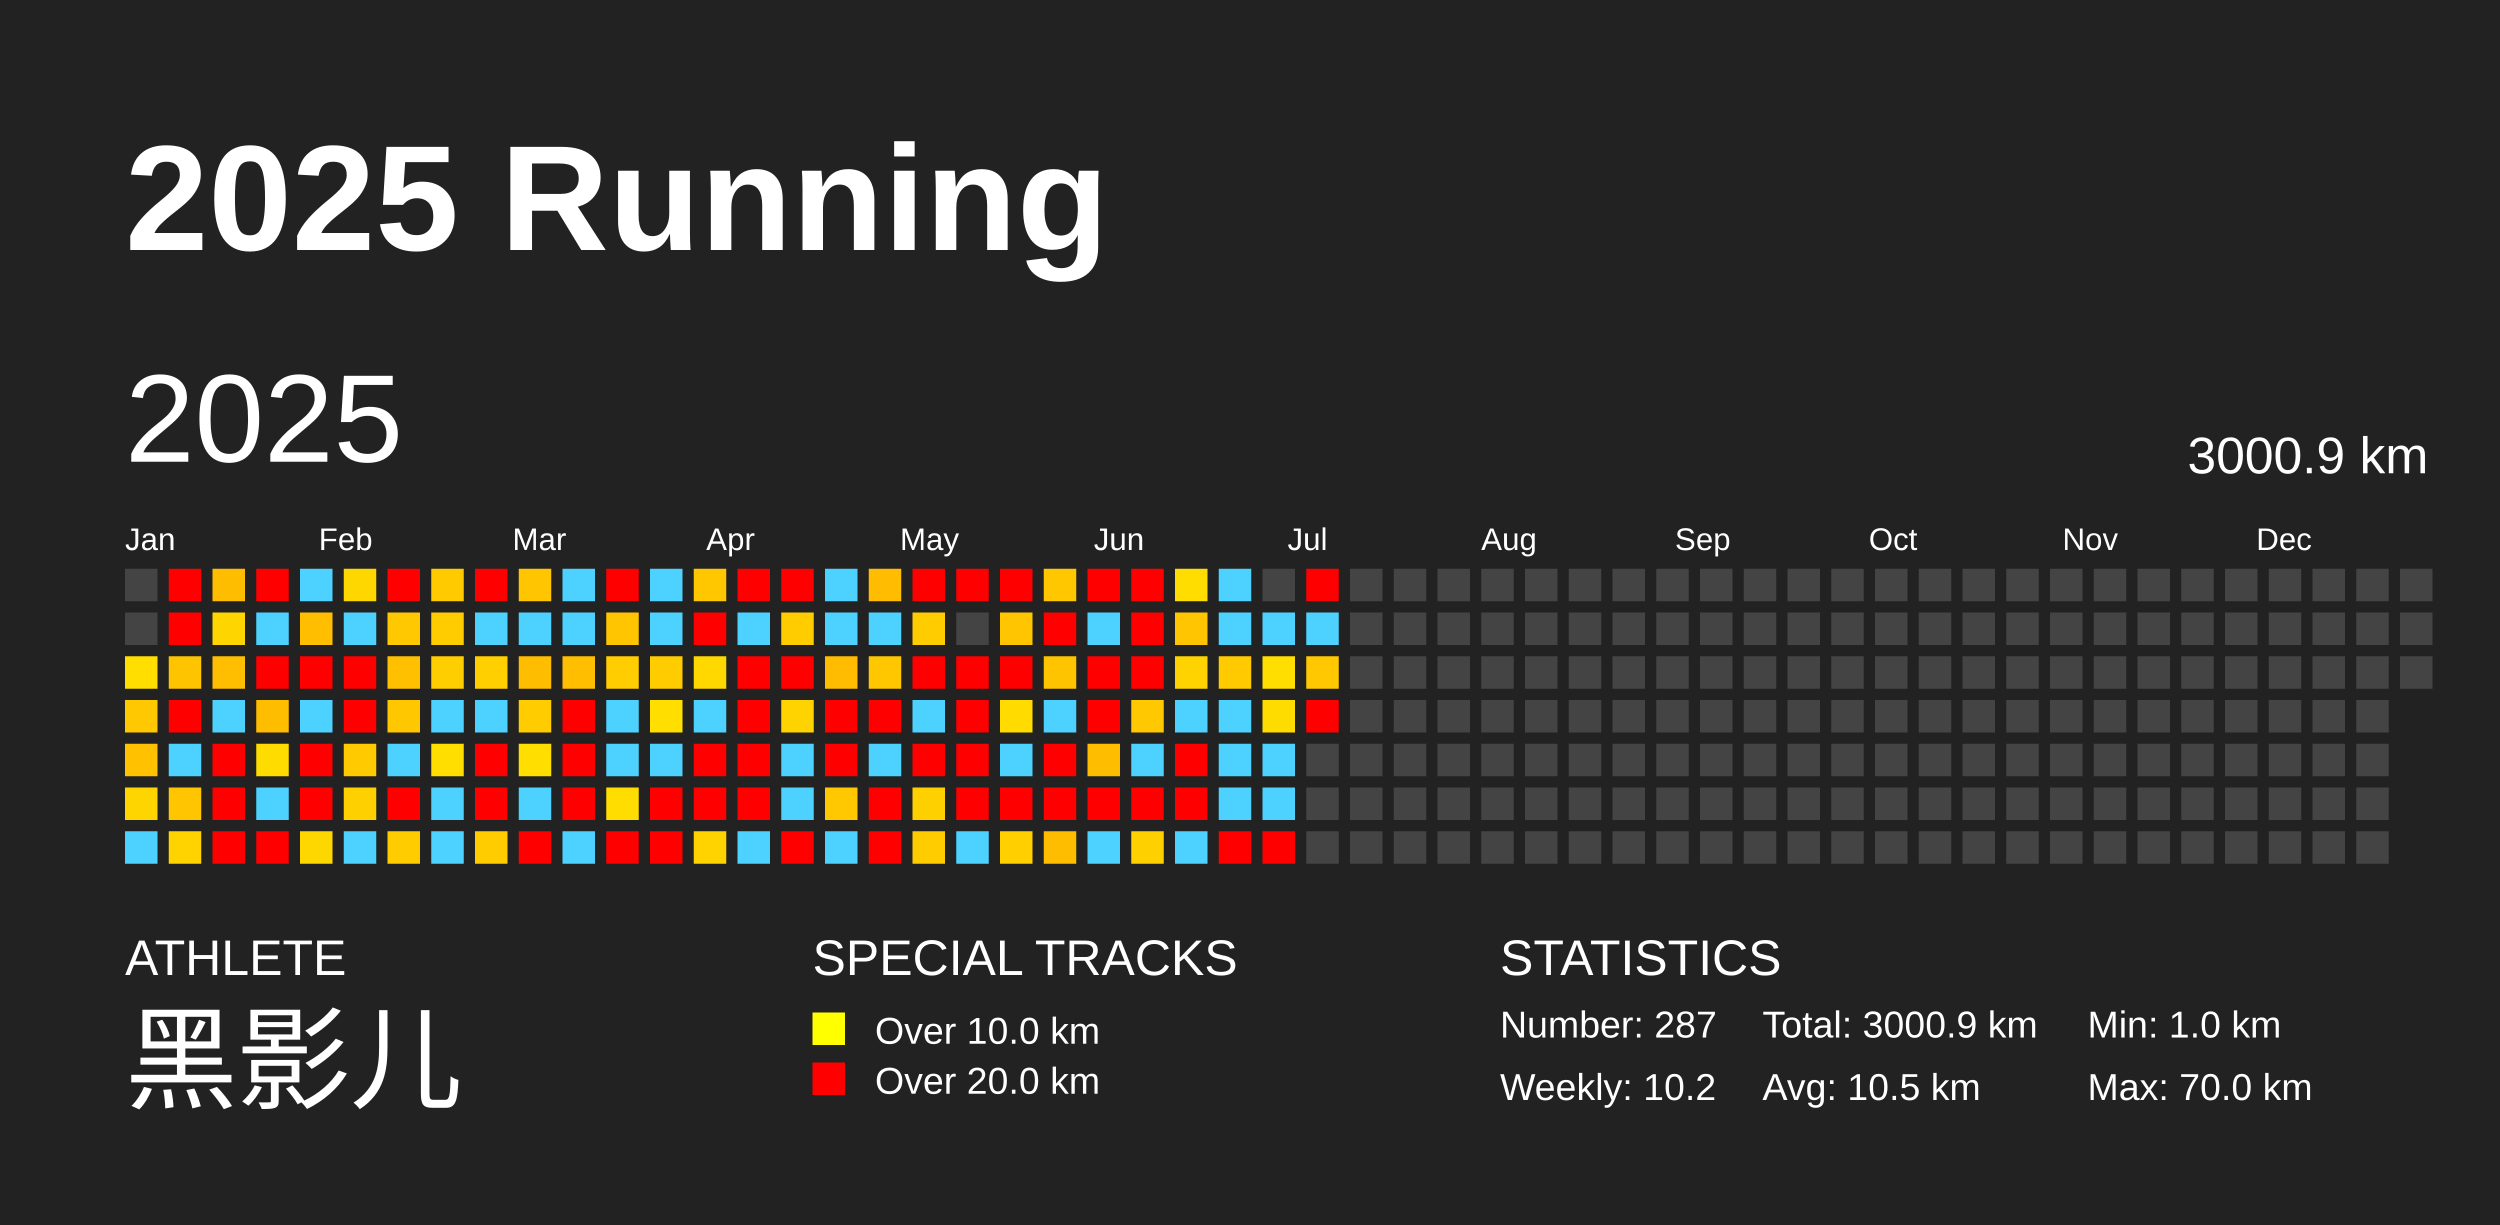
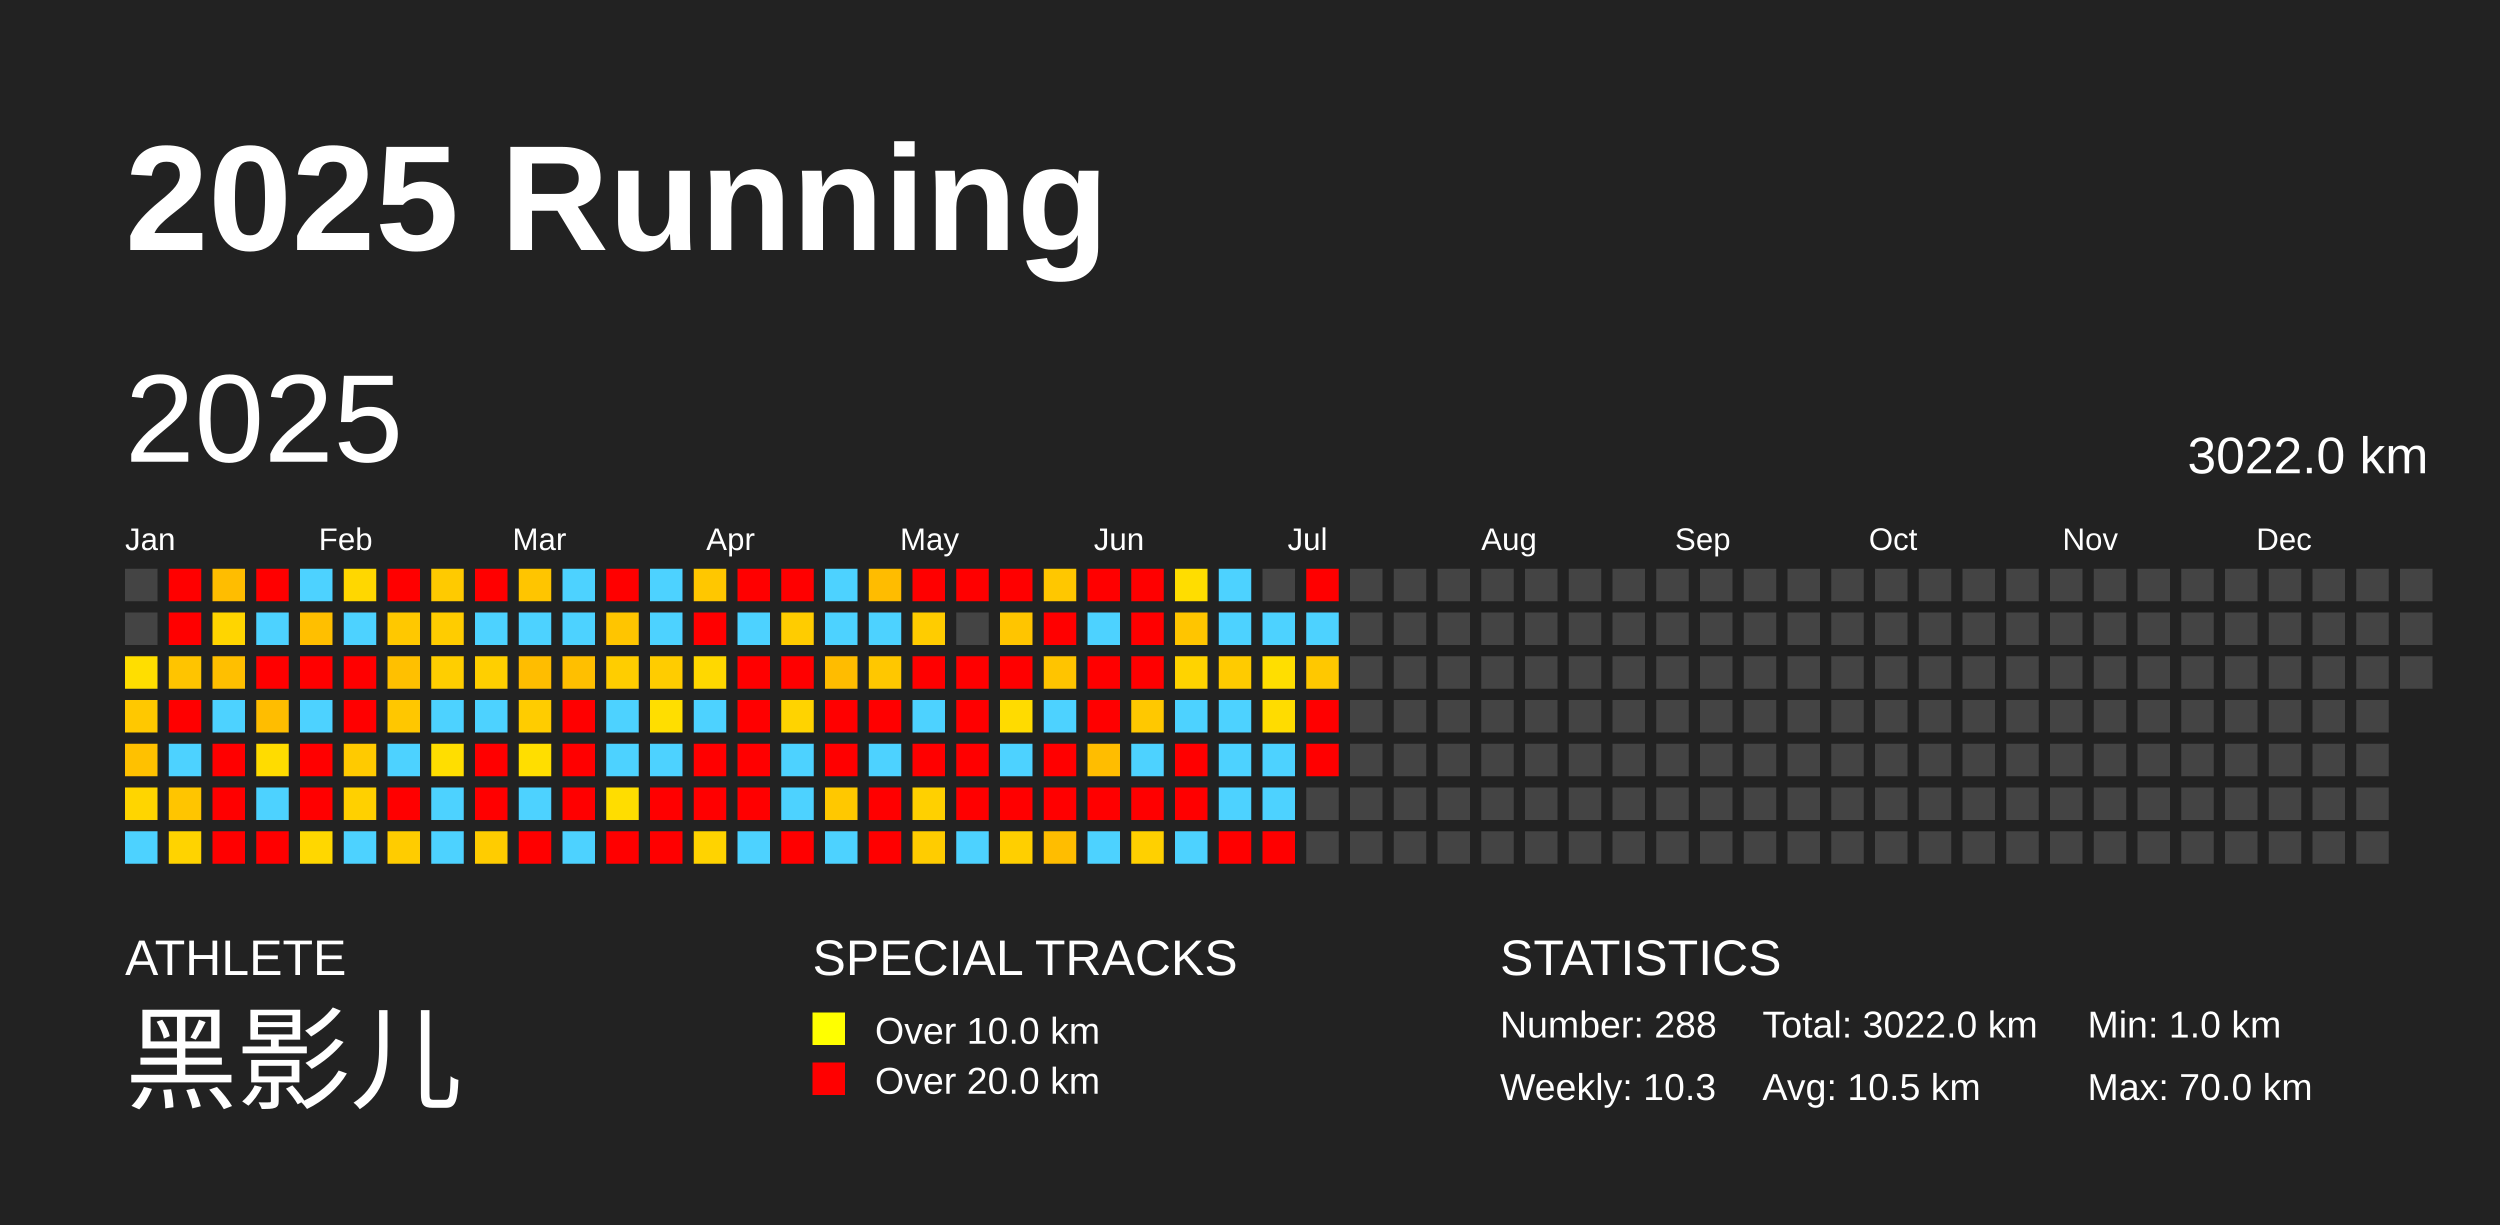
<svg xmlns="http://www.w3.org/2000/svg" baseProfile="full" height="98mm" version="1.1" viewBox="0,0,200,98" width="200mm">
  <defs />
  <rect fill="#222222" height="98" width="200" x="0" y="0" />
  <text fill="#FFFFFF" style="font-size:12px; font-family:Arial; font-weight:bold;" x="10" y="20">2025 Running</text>
  <text fill="#FFFFFF" style="font-size:4px; font-family:Arial" x="10" y="78">ATHLETE</text>
  <text fill="#FFFFFF" style="font-size:9px; font-family:Arial" x="10" y="88">黑影儿</text>
  <text fill="#FFFFFF" style="font-size:4px; font-family:Arial" x="65" y="78">SPECIAL TRACKS</text>
  <rect fill="yellow" height="2.6" width="2.6" x="65" y="81" />
  <text fill="#FFFFFF" style="font-size:3px; font-family:Arial" x="70" y="83.5">Over 10.0 km</text>
  <rect fill="red" height="2.6" width="2.6" x="65" y="85" />
  <text fill="#FFFFFF" style="font-size:3px; font-family:Arial" x="70" y="87.5">Over 20.0 km</text>
  <text fill="#FFFFFF" style="font-size:4px; font-family:Arial" x="120" y="78">STATISTICS</text>
-   <text fill="#FFFFFF" style="font-size:3px; font-family:Arial" x="120" y="83">Number: 287</text>
-   <text fill="#FFFFFF" style="font-size:3px; font-family:Arial" x="120" y="88">Weekly: 10.2</text>
-   <text fill="#FFFFFF" style="font-size:3px; font-family:Arial" x="141" y="83">Total: 3000.9 km</text>
+   <text fill="#FFFFFF" style="font-size:3px; font-family:Arial" x="120" y="83">Number: 288</text>
+   <text fill="#FFFFFF" style="font-size:3px; font-family:Arial" x="120" y="88">Weekly: 10.3</text>
+   <text fill="#FFFFFF" style="font-size:3px; font-family:Arial" x="141" y="83">Total: 3022.0 km</text>
  <text fill="#FFFFFF" style="font-size:3px; font-family:Arial" x="141" y="88">Avg: 10.5 km</text>
  <text fill="#FFFFFF" style="font-size:3px; font-family:Arial" x="167" y="83">Min: 1.0 km</text>
  <text fill="#FFFFFF" style="font-size:3px; font-family:Arial" x="167" y="88">Max: 70.0 km</text>
  <text dominant-baseline="hanging" fill="#FFFFFF" style="font-size:10.0px; font-family:Arial;" x="10" y="30">2025</text>
-   <text dominant-baseline="hanging" fill="#FFFFFF" style="font-size:4.125px; font-family:Arial;" x="175" y="35">3000.9 km</text>
+   <text dominant-baseline="hanging" fill="#FFFFFF" style="font-size:4.125px; font-family:Arial;" x="175" y="35">3022.0 km</text>
  <text fill="#FFFFFF" style="font-size:2.5px; font-family:Arial" x="10.0" y="44">Jan</text>
  <text fill="#FFFFFF" style="font-size:2.5px; font-family:Arial" x="25.5" y="44">Feb</text>
  <text fill="#FFFFFF" style="font-size:2.5px; font-family:Arial" x="41.0" y="44">Mar</text>
  <text fill="#FFFFFF" style="font-size:2.5px; font-family:Arial" x="56.5" y="44">Apr</text>
  <text fill="#FFFFFF" style="font-size:2.5px; font-family:Arial" x="72.0" y="44">May</text>
  <text fill="#FFFFFF" style="font-size:2.5px; font-family:Arial" x="87.5" y="44">Jun</text>
  <text fill="#FFFFFF" style="font-size:2.5px; font-family:Arial" x="103.0" y="44">Jul</text>
  <text fill="#FFFFFF" style="font-size:2.5px; font-family:Arial" x="118.5" y="44">Aug</text>
  <text fill="#FFFFFF" style="font-size:2.5px; font-family:Arial" x="134.0" y="44">Sep</text>
  <text fill="#FFFFFF" style="font-size:2.5px; font-family:Arial" x="149.5" y="44">Oct</text>
  <text fill="#FFFFFF" style="font-size:2.5px; font-family:Arial" x="165.0" y="44">Nov</text>
  <text fill="#FFFFFF" style="font-size:2.5px; font-family:Arial" x="180.5" y="44">Dec</text>
  <rect fill="#444444" height="2.6" width="2.6" x="10.0" y="45.5" />
  <rect fill="#444444" height="2.6" width="2.6" x="10.0" y="49.0" />
  <rect fill="#ffde00" height="2.6" width="2.6" x="10.0" y="52.5" />
  <rect fill="#ffc800" height="2.6" width="2.6" x="10.0" y="56.0" />
  <rect fill="#ffc100" height="2.6" width="2.6" x="10.0" y="59.5" />
  <rect fill="#ffd500" height="2.6" width="2.6" x="10.0" y="63.0" />
  <rect fill="#4dd2ff" height="2.6" width="2.6" x="10.0" y="66.5" />
  <rect fill="red" height="2.6" width="2.6" x="13.5" y="45.5" />
  <rect fill="red" height="2.6" width="2.6" x="13.5" y="49.0" />
  <rect fill="#ffc400" height="2.6" width="2.6" x="13.5" y="52.5" />
  <rect fill="red" height="2.6" width="2.6" x="13.5" y="56.0" />
  <rect fill="#4dd2ff" height="2.6" width="2.6" x="13.5" y="59.5" />
  <rect fill="#ffc500" height="2.6" width="2.6" x="13.5" y="63.0" />
  <rect fill="#ffd300" height="2.6" width="2.6" x="13.5" y="66.5" />
  <rect fill="#ffbd00" height="2.6" width="2.6" x="17.0" y="45.5" />
  <rect fill="#ffd500" height="2.6" width="2.6" x="17.0" y="49.0" />
  <rect fill="#ffbf00" height="2.6" width="2.6" x="17.0" y="52.5" />
  <rect fill="#4dd2ff" height="2.6" width="2.6" x="17.0" y="56.0" />
  <rect fill="red" height="2.6" width="2.6" x="17.0" y="59.5" />
  <rect fill="red" height="2.6" width="2.6" x="17.0" y="63.0" />
  <rect fill="red" height="2.6" width="2.6" x="17.0" y="66.5" />
  <rect fill="red" height="2.6" width="2.6" x="20.5" y="45.5" />
  <rect fill="#4dd2ff" height="2.6" width="2.6" x="20.5" y="49.0" />
  <rect fill="red" height="2.6" width="2.6" x="20.5" y="52.5" />
  <rect fill="#ffbd00" height="2.6" width="2.6" x="20.5" y="56.0" />
  <rect fill="#ffdc00" height="2.6" width="2.6" x="20.5" y="59.5" />
  <rect fill="#4dd2ff" height="2.6" width="2.6" x="20.5" y="63.0" />
  <rect fill="red" height="2.6" width="2.6" x="20.5" y="66.5" />
  <rect fill="#4dd2ff" height="2.6" width="2.6" x="24.0" y="45.5" />
  <rect fill="#ffbf00" height="2.6" width="2.6" x="24.0" y="49.0" />
  <rect fill="red" height="2.6" width="2.6" x="24.0" y="52.5" />
  <rect fill="#4dd2ff" height="2.6" width="2.6" x="24.0" y="56.0" />
  <rect fill="red" height="2.6" width="2.6" x="24.0" y="59.5" />
  <rect fill="red" height="2.6" width="2.6" x="24.0" y="63.0" />
  <rect fill="#ffd700" height="2.6" width="2.6" x="24.0" y="66.5" />
  <rect fill="#ffd700" height="2.6" width="2.6" x="27.5" y="45.5" />
  <rect fill="#4dd2ff" height="2.6" width="2.6" x="27.5" y="49.0" />
  <rect fill="red" height="2.6" width="2.6" x="27.5" y="52.5" />
  <rect fill="red" height="2.6" width="2.6" x="27.5" y="56.0" />
  <rect fill="#ffca00" height="2.6" width="2.6" x="27.5" y="59.5" />
  <rect fill="#ffd000" height="2.6" width="2.6" x="27.5" y="63.0" />
  <rect fill="#4dd2ff" height="2.6" width="2.6" x="27.5" y="66.5" />
  <rect fill="red" height="2.6" width="2.6" x="31.0" y="45.5" />
  <rect fill="#ffc800" height="2.6" width="2.6" x="31.0" y="49.0" />
  <rect fill="#ffc000" height="2.6" width="2.6" x="31.0" y="52.5" />
  <rect fill="#ffc700" height="2.6" width="2.6" x="31.0" y="56.0" />
  <rect fill="#4dd2ff" height="2.6" width="2.6" x="31.0" y="59.5" />
  <rect fill="red" height="2.6" width="2.6" x="31.0" y="63.0" />
  <rect fill="#ffcc00" height="2.6" width="2.6" x="31.0" y="66.5" />
  <rect fill="#ffca00" height="2.6" width="2.6" x="34.5" y="45.5" />
  <rect fill="#ffcc00" height="2.6" width="2.6" x="34.5" y="49.0" />
  <rect fill="#ffce00" height="2.6" width="2.6" x="34.5" y="52.5" />
  <rect fill="#4dd2ff" height="2.6" width="2.6" x="34.5" y="56.0" />
  <rect fill="#ffde00" height="2.6" width="2.6" x="34.5" y="59.5" />
  <rect fill="#4dd2ff" height="2.6" width="2.6" x="34.5" y="63.0" />
  <rect fill="#4dd2ff" height="2.6" width="2.6" x="34.5" y="66.5" />
  <rect fill="red" height="2.6" width="2.6" x="38.0" y="45.5" />
  <rect fill="#4dd2ff" height="2.6" width="2.6" x="38.0" y="49.0" />
  <rect fill="#ffcf00" height="2.6" width="2.6" x="38.0" y="52.5" />
  <rect fill="#4dd2ff" height="2.6" width="2.6" x="38.0" y="56.0" />
  <rect fill="red" height="2.6" width="2.6" x="38.0" y="59.5" />
  <rect fill="red" height="2.6" width="2.6" x="38.0" y="63.0" />
  <rect fill="#ffcc00" height="2.6" width="2.6" x="38.0" y="66.5" />
  <rect fill="#ffc500" height="2.6" width="2.6" x="41.5" y="45.5" />
  <rect fill="#4dd2ff" height="2.6" width="2.6" x="41.5" y="49.0" />
  <rect fill="#ffbd00" height="2.6" width="2.6" x="41.5" y="52.5" />
  <rect fill="#ffcc00" height="2.6" width="2.6" x="41.5" y="56.0" />
  <rect fill="#ffde00" height="2.6" width="2.6" x="41.5" y="59.5" />
  <rect fill="#4dd2ff" height="2.6" width="2.6" x="41.5" y="63.0" />
  <rect fill="red" height="2.6" width="2.6" x="41.5" y="66.5" />
  <rect fill="#4dd2ff" height="2.6" width="2.6" x="45.0" y="45.5" />
  <rect fill="#4dd2ff" height="2.6" width="2.6" x="45.0" y="49.0" />
  <rect fill="#ffbf00" height="2.6" width="2.6" x="45.0" y="52.5" />
  <rect fill="red" height="2.6" width="2.6" x="45.0" y="56.0" />
  <rect fill="red" height="2.6" width="2.6" x="45.0" y="59.5" />
  <rect fill="red" height="2.6" width="2.6" x="45.0" y="63.0" />
  <rect fill="#4dd2ff" height="2.6" width="2.6" x="45.0" y="66.5" />
  <rect fill="red" height="2.6" width="2.6" x="48.5" y="45.5" />
  <rect fill="#ffc500" height="2.6" width="2.6" x="48.5" y="49.0" />
  <rect fill="#ffcd00" height="2.6" width="2.6" x="48.5" y="52.5" />
  <rect fill="#4dd2ff" height="2.6" width="2.6" x="48.5" y="56.0" />
  <rect fill="#4dd2ff" height="2.6" width="2.6" x="48.5" y="59.5" />
  <rect fill="#ffdd00" height="2.6" width="2.6" x="48.5" y="63.0" />
  <rect fill="red" height="2.6" width="2.6" x="48.5" y="66.5" />
  <rect fill="#4dd2ff" height="2.6" width="2.6" x="52.0" y="45.5" />
  <rect fill="#4dd2ff" height="2.6" width="2.6" x="52.0" y="49.0" />
  <rect fill="#ffcc00" height="2.6" width="2.6" x="52.0" y="52.5" />
  <rect fill="#ffde00" height="2.6" width="2.6" x="52.0" y="56.0" />
  <rect fill="#4dd2ff" height="2.6" width="2.6" x="52.0" y="59.5" />
  <rect fill="red" height="2.6" width="2.6" x="52.0" y="63.0" />
  <rect fill="red" height="2.6" width="2.6" x="52.0" y="66.5" />
  <rect fill="#ffc700" height="2.6" width="2.6" x="55.5" y="45.5" />
  <rect fill="red" height="2.6" width="2.6" x="55.5" y="49.0" />
  <rect fill="#ffd800" height="2.6" width="2.6" x="55.5" y="52.5" />
  <rect fill="#4dd2ff" height="2.6" width="2.6" x="55.5" y="56.0" />
  <rect fill="red" height="2.6" width="2.6" x="55.5" y="59.5" />
  <rect fill="red" height="2.6" width="2.6" x="55.5" y="63.0" />
  <rect fill="#ffd300" height="2.6" width="2.6" x="55.5" y="66.5" />
  <rect fill="red" height="2.6" width="2.6" x="59.0" y="45.5" />
  <rect fill="#4dd2ff" height="2.6" width="2.6" x="59.0" y="49.0" />
  <rect fill="red" height="2.6" width="2.6" x="59.0" y="52.5" />
  <rect fill="red" height="2.6" width="2.6" x="59.0" y="56.0" />
  <rect fill="red" height="2.6" width="2.6" x="59.0" y="59.5" />
  <rect fill="red" height="2.6" width="2.6" x="59.0" y="63.0" />
  <rect fill="#4dd2ff" height="2.6" width="2.6" x="59.0" y="66.5" />
  <rect fill="red" height="2.6" width="2.6" x="62.5" y="45.5" />
  <rect fill="#ffcc00" height="2.6" width="2.6" x="62.5" y="49.0" />
  <rect fill="red" height="2.6" width="2.6" x="62.5" y="52.5" />
  <rect fill="#ffd300" height="2.6" width="2.6" x="62.5" y="56.0" />
  <rect fill="#4dd2ff" height="2.6" width="2.6" x="62.5" y="59.5" />
  <rect fill="#4dd2ff" height="2.6" width="2.6" x="62.5" y="63.0" />
  <rect fill="red" height="2.6" width="2.6" x="62.5" y="66.5" />
  <rect fill="#4dd2ff" height="2.6" width="2.6" x="66.0" y="45.5" />
  <rect fill="#4dd2ff" height="2.6" width="2.6" x="66.0" y="49.0" />
  <rect fill="#ffbc00" height="2.6" width="2.6" x="66.0" y="52.5" />
  <rect fill="red" height="2.6" width="2.6" x="66.0" y="56.0" />
  <rect fill="red" height="2.6" width="2.6" x="66.0" y="59.5" />
  <rect fill="#ffc800" height="2.6" width="2.6" x="66.0" y="63.0" />
  <rect fill="#4dd2ff" height="2.6" width="2.6" x="66.0" y="66.5" />
  <rect fill="#ffbc00" height="2.6" width="2.6" x="69.5" y="45.5" />
  <rect fill="#4dd2ff" height="2.6" width="2.6" x="69.5" y="49.0" />
  <rect fill="#ffc700" height="2.6" width="2.6" x="69.5" y="52.5" />
  <rect fill="red" height="2.6" width="2.6" x="69.5" y="56.0" />
  <rect fill="#4dd2ff" height="2.6" width="2.6" x="69.5" y="59.5" />
  <rect fill="red" height="2.6" width="2.6" x="69.5" y="63.0" />
  <rect fill="red" height="2.6" width="2.6" x="69.5" y="66.5" />
  <rect fill="red" height="2.6" width="2.6" x="73.0" y="45.5" />
  <rect fill="#ffcc00" height="2.6" width="2.6" x="73.0" y="49.0" />
  <rect fill="red" height="2.6" width="2.6" x="73.0" y="52.5" />
  <rect fill="#4dd2ff" height="2.6" width="2.6" x="73.0" y="56.0" />
  <rect fill="red" height="2.6" width="2.6" x="73.0" y="59.5" />
  <rect fill="#ffd000" height="2.6" width="2.6" x="73.0" y="63.0" />
  <rect fill="#ffcc00" height="2.6" width="2.6" x="73.0" y="66.5" />
  <rect fill="red" height="2.6" width="2.6" x="76.5" y="45.5" />
  <rect fill="#444444" height="2.6" width="2.6" x="76.5" y="49.0" />
  <rect fill="red" height="2.6" width="2.6" x="76.5" y="52.5" />
  <rect fill="red" height="2.6" width="2.6" x="76.5" y="56.0" />
  <rect fill="red" height="2.6" width="2.6" x="76.5" y="59.5" />
  <rect fill="red" height="2.6" width="2.6" x="76.5" y="63.0" />
  <rect fill="#4dd2ff" height="2.6" width="2.6" x="76.5" y="66.5" />
  <rect fill="red" height="2.6" width="2.6" x="80.0" y="45.5" />
  <rect fill="#ffc500" height="2.6" width="2.6" x="80.0" y="49.0" />
  <rect fill="red" height="2.6" width="2.6" x="80.0" y="52.5" />
  <rect fill="#ffdb00" height="2.6" width="2.6" x="80.0" y="56.0" />
  <rect fill="#4dd2ff" height="2.6" width="2.6" x="80.0" y="59.5" />
  <rect fill="red" height="2.6" width="2.6" x="80.0" y="63.0" />
  <rect fill="#ffcf00" height="2.6" width="2.6" x="80.0" y="66.5" />
  <rect fill="#ffc700" height="2.6" width="2.6" x="83.5" y="45.5" />
  <rect fill="red" height="2.6" width="2.6" x="83.5" y="49.0" />
  <rect fill="#ffc400" height="2.6" width="2.6" x="83.5" y="52.5" />
  <rect fill="#4dd2ff" height="2.6" width="2.6" x="83.5" y="56.0" />
  <rect fill="red" height="2.6" width="2.6" x="83.5" y="59.5" />
  <rect fill="red" height="2.6" width="2.6" x="83.5" y="63.0" />
  <rect fill="#ffbd00" height="2.6" width="2.6" x="83.5" y="66.5" />
  <rect fill="red" height="2.6" width="2.6" x="87.0" y="45.5" />
  <rect fill="#4dd2ff" height="2.6" width="2.6" x="87.0" y="49.0" />
  <rect fill="red" height="2.6" width="2.6" x="87.0" y="52.5" />
  <rect fill="red" height="2.6" width="2.6" x="87.0" y="56.0" />
  <rect fill="#ffbd00" height="2.6" width="2.6" x="87.0" y="59.5" />
  <rect fill="red" height="2.6" width="2.6" x="87.0" y="63.0" />
  <rect fill="#4dd2ff" height="2.6" width="2.6" x="87.0" y="66.5" />
  <rect fill="red" height="2.6" width="2.6" x="90.5" y="45.5" />
  <rect fill="red" height="2.6" width="2.6" x="90.5" y="49.0" />
  <rect fill="red" height="2.6" width="2.6" x="90.5" y="52.5" />
  <rect fill="#ffc800" height="2.6" width="2.6" x="90.5" y="56.0" />
  <rect fill="#4dd2ff" height="2.6" width="2.6" x="90.5" y="59.5" />
  <rect fill="red" height="2.6" width="2.6" x="90.5" y="63.0" />
  <rect fill="#ffd000" height="2.6" width="2.6" x="90.5" y="66.5" />
  <rect fill="#ffdd00" height="2.6" width="2.6" x="94.0" y="45.5" />
  <rect fill="#ffc500" height="2.6" width="2.6" x="94.0" y="49.0" />
  <rect fill="#ffd300" height="2.6" width="2.6" x="94.0" y="52.5" />
  <rect fill="#4dd2ff" height="2.6" width="2.6" x="94.0" y="56.0" />
  <rect fill="red" height="2.6" width="2.6" x="94.0" y="59.5" />
  <rect fill="red" height="2.6" width="2.6" x="94.0" y="63.0" />
  <rect fill="#4dd2ff" height="2.6" width="2.6" x="94.0" y="66.5" />
  <rect fill="#4dd2ff" height="2.6" width="2.6" x="97.5" y="45.5" />
  <rect fill="#4dd2ff" height="2.6" width="2.6" x="97.5" y="49.0" />
  <rect fill="#ffcb00" height="2.6" width="2.6" x="97.5" y="52.5" />
  <rect fill="#4dd2ff" height="2.6" width="2.6" x="97.5" y="56.0" />
  <rect fill="#4dd2ff" height="2.6" width="2.6" x="97.5" y="59.5" />
  <rect fill="#4dd2ff" height="2.6" width="2.6" x="97.5" y="63.0" />
  <rect fill="red" height="2.6" width="2.6" x="97.5" y="66.5" />
  <rect fill="#444444" height="2.6" width="2.6" x="101.0" y="45.5" />
  <rect fill="#4dd2ff" height="2.6" width="2.6" x="101.0" y="49.0" />
  <rect fill="#ffde00" height="2.6" width="2.6" x="101.0" y="52.5" />
  <rect fill="#ffdc00" height="2.6" width="2.6" x="101.0" y="56.0" />
  <rect fill="#4dd2ff" height="2.6" width="2.6" x="101.0" y="59.5" />
  <rect fill="#4dd2ff" height="2.6" width="2.6" x="101.0" y="63.0" />
  <rect fill="red" height="2.6" width="2.6" x="101.0" y="66.5" />
  <rect fill="red" height="2.6" width="2.6" x="104.5" y="45.5" />
  <rect fill="#4dd2ff" height="2.6" width="2.6" x="104.5" y="49.0" />
  <rect fill="#ffc800" height="2.6" width="2.6" x="104.5" y="52.5" />
  <rect fill="red" height="2.6" width="2.6" x="104.5" y="56.0" />
-   <rect fill="#444444" height="2.6" width="2.6" x="104.5" y="59.5" />
+   <rect fill="red" height="2.6" width="2.6" x="104.5" y="59.5" />
  <rect fill="#444444" height="2.6" width="2.6" x="104.5" y="63.0" />
  <rect fill="#444444" height="2.6" width="2.6" x="104.5" y="66.5" />
  <rect fill="#444444" height="2.6" width="2.6" x="108.0" y="45.5" />
  <rect fill="#444444" height="2.6" width="2.6" x="108.0" y="49.0" />
  <rect fill="#444444" height="2.6" width="2.6" x="108.0" y="52.5" />
  <rect fill="#444444" height="2.6" width="2.6" x="108.0" y="56.0" />
  <rect fill="#444444" height="2.6" width="2.6" x="108.0" y="59.5" />
  <rect fill="#444444" height="2.6" width="2.6" x="108.0" y="63.0" />
  <rect fill="#444444" height="2.6" width="2.6" x="108.0" y="66.5" />
  <rect fill="#444444" height="2.6" width="2.6" x="111.5" y="45.5" />
  <rect fill="#444444" height="2.6" width="2.6" x="111.5" y="49.0" />
  <rect fill="#444444" height="2.6" width="2.6" x="111.5" y="52.5" />
  <rect fill="#444444" height="2.6" width="2.6" x="111.5" y="56.0" />
  <rect fill="#444444" height="2.6" width="2.6" x="111.5" y="59.5" />
  <rect fill="#444444" height="2.6" width="2.6" x="111.5" y="63.0" />
  <rect fill="#444444" height="2.6" width="2.6" x="111.5" y="66.5" />
  <rect fill="#444444" height="2.6" width="2.6" x="115.0" y="45.5" />
  <rect fill="#444444" height="2.6" width="2.6" x="115.0" y="49.0" />
  <rect fill="#444444" height="2.6" width="2.6" x="115.0" y="52.5" />
  <rect fill="#444444" height="2.6" width="2.6" x="115.0" y="56.0" />
  <rect fill="#444444" height="2.6" width="2.6" x="115.0" y="59.5" />
  <rect fill="#444444" height="2.6" width="2.6" x="115.0" y="63.0" />
  <rect fill="#444444" height="2.6" width="2.6" x="115.0" y="66.5" />
  <rect fill="#444444" height="2.6" width="2.6" x="118.5" y="45.5" />
  <rect fill="#444444" height="2.6" width="2.6" x="118.5" y="49.0" />
  <rect fill="#444444" height="2.6" width="2.6" x="118.5" y="52.5" />
  <rect fill="#444444" height="2.6" width="2.6" x="118.5" y="56.0" />
  <rect fill="#444444" height="2.6" width="2.6" x="118.5" y="59.5" />
  <rect fill="#444444" height="2.6" width="2.6" x="118.5" y="63.0" />
  <rect fill="#444444" height="2.6" width="2.6" x="118.5" y="66.5" />
  <rect fill="#444444" height="2.6" width="2.6" x="122.0" y="45.5" />
  <rect fill="#444444" height="2.6" width="2.6" x="122.0" y="49.0" />
  <rect fill="#444444" height="2.6" width="2.6" x="122.0" y="52.5" />
  <rect fill="#444444" height="2.6" width="2.6" x="122.0" y="56.0" />
  <rect fill="#444444" height="2.6" width="2.6" x="122.0" y="59.5" />
  <rect fill="#444444" height="2.6" width="2.6" x="122.0" y="63.0" />
  <rect fill="#444444" height="2.6" width="2.6" x="122.0" y="66.5" />
  <rect fill="#444444" height="2.6" width="2.6" x="125.5" y="45.5" />
  <rect fill="#444444" height="2.6" width="2.6" x="125.5" y="49.0" />
  <rect fill="#444444" height="2.6" width="2.6" x="125.5" y="52.5" />
  <rect fill="#444444" height="2.6" width="2.6" x="125.5" y="56.0" />
  <rect fill="#444444" height="2.6" width="2.6" x="125.5" y="59.5" />
  <rect fill="#444444" height="2.6" width="2.6" x="125.5" y="63.0" />
  <rect fill="#444444" height="2.6" width="2.6" x="125.5" y="66.5" />
  <rect fill="#444444" height="2.6" width="2.6" x="129.0" y="45.5" />
  <rect fill="#444444" height="2.6" width="2.6" x="129.0" y="49.0" />
  <rect fill="#444444" height="2.6" width="2.6" x="129.0" y="52.5" />
  <rect fill="#444444" height="2.6" width="2.6" x="129.0" y="56.0" />
  <rect fill="#444444" height="2.6" width="2.6" x="129.0" y="59.5" />
  <rect fill="#444444" height="2.6" width="2.6" x="129.0" y="63.0" />
  <rect fill="#444444" height="2.6" width="2.6" x="129.0" y="66.5" />
  <rect fill="#444444" height="2.6" width="2.6" x="132.5" y="45.5" />
  <rect fill="#444444" height="2.6" width="2.6" x="132.5" y="49.0" />
  <rect fill="#444444" height="2.6" width="2.6" x="132.5" y="52.5" />
  <rect fill="#444444" height="2.6" width="2.6" x="132.5" y="56.0" />
  <rect fill="#444444" height="2.6" width="2.6" x="132.5" y="59.5" />
  <rect fill="#444444" height="2.6" width="2.6" x="132.5" y="63.0" />
  <rect fill="#444444" height="2.6" width="2.6" x="132.5" y="66.5" />
  <rect fill="#444444" height="2.6" width="2.6" x="136.0" y="45.5" />
  <rect fill="#444444" height="2.6" width="2.6" x="136.0" y="49.0" />
  <rect fill="#444444" height="2.6" width="2.6" x="136.0" y="52.5" />
  <rect fill="#444444" height="2.6" width="2.6" x="136.0" y="56.0" />
  <rect fill="#444444" height="2.6" width="2.6" x="136.0" y="59.5" />
  <rect fill="#444444" height="2.6" width="2.6" x="136.0" y="63.0" />
  <rect fill="#444444" height="2.6" width="2.6" x="136.0" y="66.5" />
  <rect fill="#444444" height="2.6" width="2.6" x="139.5" y="45.5" />
  <rect fill="#444444" height="2.6" width="2.6" x="139.5" y="49.0" />
  <rect fill="#444444" height="2.6" width="2.6" x="139.5" y="52.5" />
  <rect fill="#444444" height="2.6" width="2.6" x="139.5" y="56.0" />
  <rect fill="#444444" height="2.6" width="2.6" x="139.5" y="59.5" />
  <rect fill="#444444" height="2.6" width="2.6" x="139.5" y="63.0" />
  <rect fill="#444444" height="2.6" width="2.6" x="139.5" y="66.5" />
  <rect fill="#444444" height="2.6" width="2.6" x="143.0" y="45.5" />
  <rect fill="#444444" height="2.6" width="2.6" x="143.0" y="49.0" />
  <rect fill="#444444" height="2.6" width="2.6" x="143.0" y="52.5" />
  <rect fill="#444444" height="2.6" width="2.6" x="143.0" y="56.0" />
  <rect fill="#444444" height="2.6" width="2.6" x="143.0" y="59.5" />
  <rect fill="#444444" height="2.6" width="2.6" x="143.0" y="63.0" />
  <rect fill="#444444" height="2.6" width="2.6" x="143.0" y="66.5" />
  <rect fill="#444444" height="2.6" width="2.6" x="146.5" y="45.5" />
  <rect fill="#444444" height="2.6" width="2.6" x="146.5" y="49.0" />
  <rect fill="#444444" height="2.6" width="2.6" x="146.5" y="52.5" />
  <rect fill="#444444" height="2.6" width="2.6" x="146.5" y="56.0" />
  <rect fill="#444444" height="2.6" width="2.6" x="146.5" y="59.5" />
  <rect fill="#444444" height="2.6" width="2.6" x="146.5" y="63.0" />
  <rect fill="#444444" height="2.6" width="2.6" x="146.5" y="66.5" />
  <rect fill="#444444" height="2.6" width="2.6" x="150.0" y="45.5" />
  <rect fill="#444444" height="2.6" width="2.6" x="150.0" y="49.0" />
  <rect fill="#444444" height="2.6" width="2.6" x="150.0" y="52.5" />
  <rect fill="#444444" height="2.6" width="2.6" x="150.0" y="56.0" />
  <rect fill="#444444" height="2.6" width="2.6" x="150.0" y="59.5" />
  <rect fill="#444444" height="2.6" width="2.6" x="150.0" y="63.0" />
  <rect fill="#444444" height="2.6" width="2.6" x="150.0" y="66.5" />
  <rect fill="#444444" height="2.6" width="2.6" x="153.5" y="45.5" />
  <rect fill="#444444" height="2.6" width="2.6" x="153.5" y="49.0" />
  <rect fill="#444444" height="2.6" width="2.6" x="153.5" y="52.5" />
  <rect fill="#444444" height="2.6" width="2.6" x="153.5" y="56.0" />
  <rect fill="#444444" height="2.6" width="2.6" x="153.5" y="59.5" />
  <rect fill="#444444" height="2.6" width="2.6" x="153.5" y="63.0" />
  <rect fill="#444444" height="2.6" width="2.6" x="153.5" y="66.5" />
  <rect fill="#444444" height="2.6" width="2.6" x="157.0" y="45.5" />
  <rect fill="#444444" height="2.6" width="2.6" x="157.0" y="49.0" />
  <rect fill="#444444" height="2.6" width="2.6" x="157.0" y="52.5" />
  <rect fill="#444444" height="2.6" width="2.6" x="157.0" y="56.0" />
  <rect fill="#444444" height="2.6" width="2.6" x="157.0" y="59.5" />
  <rect fill="#444444" height="2.6" width="2.6" x="157.0" y="63.0" />
  <rect fill="#444444" height="2.6" width="2.6" x="157.0" y="66.5" />
  <rect fill="#444444" height="2.6" width="2.6" x="160.5" y="45.5" />
  <rect fill="#444444" height="2.6" width="2.6" x="160.5" y="49.0" />
  <rect fill="#444444" height="2.6" width="2.6" x="160.5" y="52.5" />
  <rect fill="#444444" height="2.6" width="2.6" x="160.5" y="56.0" />
  <rect fill="#444444" height="2.6" width="2.6" x="160.5" y="59.5" />
  <rect fill="#444444" height="2.6" width="2.6" x="160.5" y="63.0" />
  <rect fill="#444444" height="2.6" width="2.6" x="160.5" y="66.5" />
  <rect fill="#444444" height="2.6" width="2.6" x="164.0" y="45.5" />
  <rect fill="#444444" height="2.6" width="2.6" x="164.0" y="49.0" />
  <rect fill="#444444" height="2.6" width="2.6" x="164.0" y="52.5" />
  <rect fill="#444444" height="2.6" width="2.6" x="164.0" y="56.0" />
  <rect fill="#444444" height="2.6" width="2.6" x="164.0" y="59.5" />
  <rect fill="#444444" height="2.6" width="2.6" x="164.0" y="63.0" />
  <rect fill="#444444" height="2.6" width="2.6" x="164.0" y="66.5" />
  <rect fill="#444444" height="2.6" width="2.6" x="167.5" y="45.5" />
  <rect fill="#444444" height="2.6" width="2.6" x="167.5" y="49.0" />
  <rect fill="#444444" height="2.6" width="2.6" x="167.5" y="52.5" />
  <rect fill="#444444" height="2.6" width="2.6" x="167.5" y="56.0" />
  <rect fill="#444444" height="2.6" width="2.6" x="167.5" y="59.5" />
  <rect fill="#444444" height="2.6" width="2.6" x="167.5" y="63.0" />
  <rect fill="#444444" height="2.6" width="2.6" x="167.5" y="66.5" />
  <rect fill="#444444" height="2.6" width="2.6" x="171.0" y="45.5" />
  <rect fill="#444444" height="2.6" width="2.6" x="171.0" y="49.0" />
  <rect fill="#444444" height="2.6" width="2.6" x="171.0" y="52.5" />
  <rect fill="#444444" height="2.6" width="2.6" x="171.0" y="56.0" />
  <rect fill="#444444" height="2.6" width="2.6" x="171.0" y="59.5" />
  <rect fill="#444444" height="2.6" width="2.6" x="171.0" y="63.0" />
  <rect fill="#444444" height="2.6" width="2.6" x="171.0" y="66.5" />
  <rect fill="#444444" height="2.6" width="2.6" x="174.5" y="45.5" />
  <rect fill="#444444" height="2.6" width="2.6" x="174.5" y="49.0" />
  <rect fill="#444444" height="2.6" width="2.6" x="174.5" y="52.5" />
  <rect fill="#444444" height="2.6" width="2.6" x="174.5" y="56.0" />
  <rect fill="#444444" height="2.6" width="2.6" x="174.5" y="59.5" />
  <rect fill="#444444" height="2.6" width="2.6" x="174.5" y="63.0" />
  <rect fill="#444444" height="2.6" width="2.6" x="174.5" y="66.5" />
  <rect fill="#444444" height="2.6" width="2.6" x="178.0" y="45.5" />
  <rect fill="#444444" height="2.6" width="2.6" x="178.0" y="49.0" />
  <rect fill="#444444" height="2.6" width="2.6" x="178.0" y="52.5" />
  <rect fill="#444444" height="2.6" width="2.6" x="178.0" y="56.0" />
  <rect fill="#444444" height="2.6" width="2.6" x="178.0" y="59.5" />
  <rect fill="#444444" height="2.6" width="2.6" x="178.0" y="63.0" />
  <rect fill="#444444" height="2.6" width="2.6" x="178.0" y="66.5" />
  <rect fill="#444444" height="2.6" width="2.6" x="181.5" y="45.5" />
  <rect fill="#444444" height="2.6" width="2.6" x="181.5" y="49.0" />
  <rect fill="#444444" height="2.6" width="2.6" x="181.5" y="52.5" />
  <rect fill="#444444" height="2.6" width="2.6" x="181.5" y="56.0" />
  <rect fill="#444444" height="2.6" width="2.6" x="181.5" y="59.5" />
  <rect fill="#444444" height="2.6" width="2.6" x="181.5" y="63.0" />
  <rect fill="#444444" height="2.6" width="2.6" x="181.5" y="66.5" />
  <rect fill="#444444" height="2.6" width="2.6" x="185.0" y="45.5" />
  <rect fill="#444444" height="2.6" width="2.6" x="185.0" y="49.0" />
  <rect fill="#444444" height="2.6" width="2.6" x="185.0" y="52.5" />
  <rect fill="#444444" height="2.6" width="2.6" x="185.0" y="56.0" />
  <rect fill="#444444" height="2.6" width="2.6" x="185.0" y="59.5" />
  <rect fill="#444444" height="2.6" width="2.6" x="185.0" y="63.0" />
  <rect fill="#444444" height="2.6" width="2.6" x="185.0" y="66.5" />
  <rect fill="#444444" height="2.6" width="2.6" x="188.5" y="45.5" />
  <rect fill="#444444" height="2.6" width="2.6" x="188.5" y="49.0" />
  <rect fill="#444444" height="2.6" width="2.6" x="188.5" y="52.5" />
  <rect fill="#444444" height="2.6" width="2.6" x="188.5" y="56.0" />
  <rect fill="#444444" height="2.6" width="2.6" x="188.5" y="59.5" />
  <rect fill="#444444" height="2.6" width="2.6" x="188.5" y="63.0" />
  <rect fill="#444444" height="2.6" width="2.6" x="188.5" y="66.5" />
  <rect fill="#444444" height="2.6" width="2.6" x="192.0" y="45.5" />
  <rect fill="#444444" height="2.6" width="2.6" x="192.0" y="49.0" />
  <rect fill="#444444" height="2.6" width="2.6" x="192.0" y="52.5" />
</svg>
